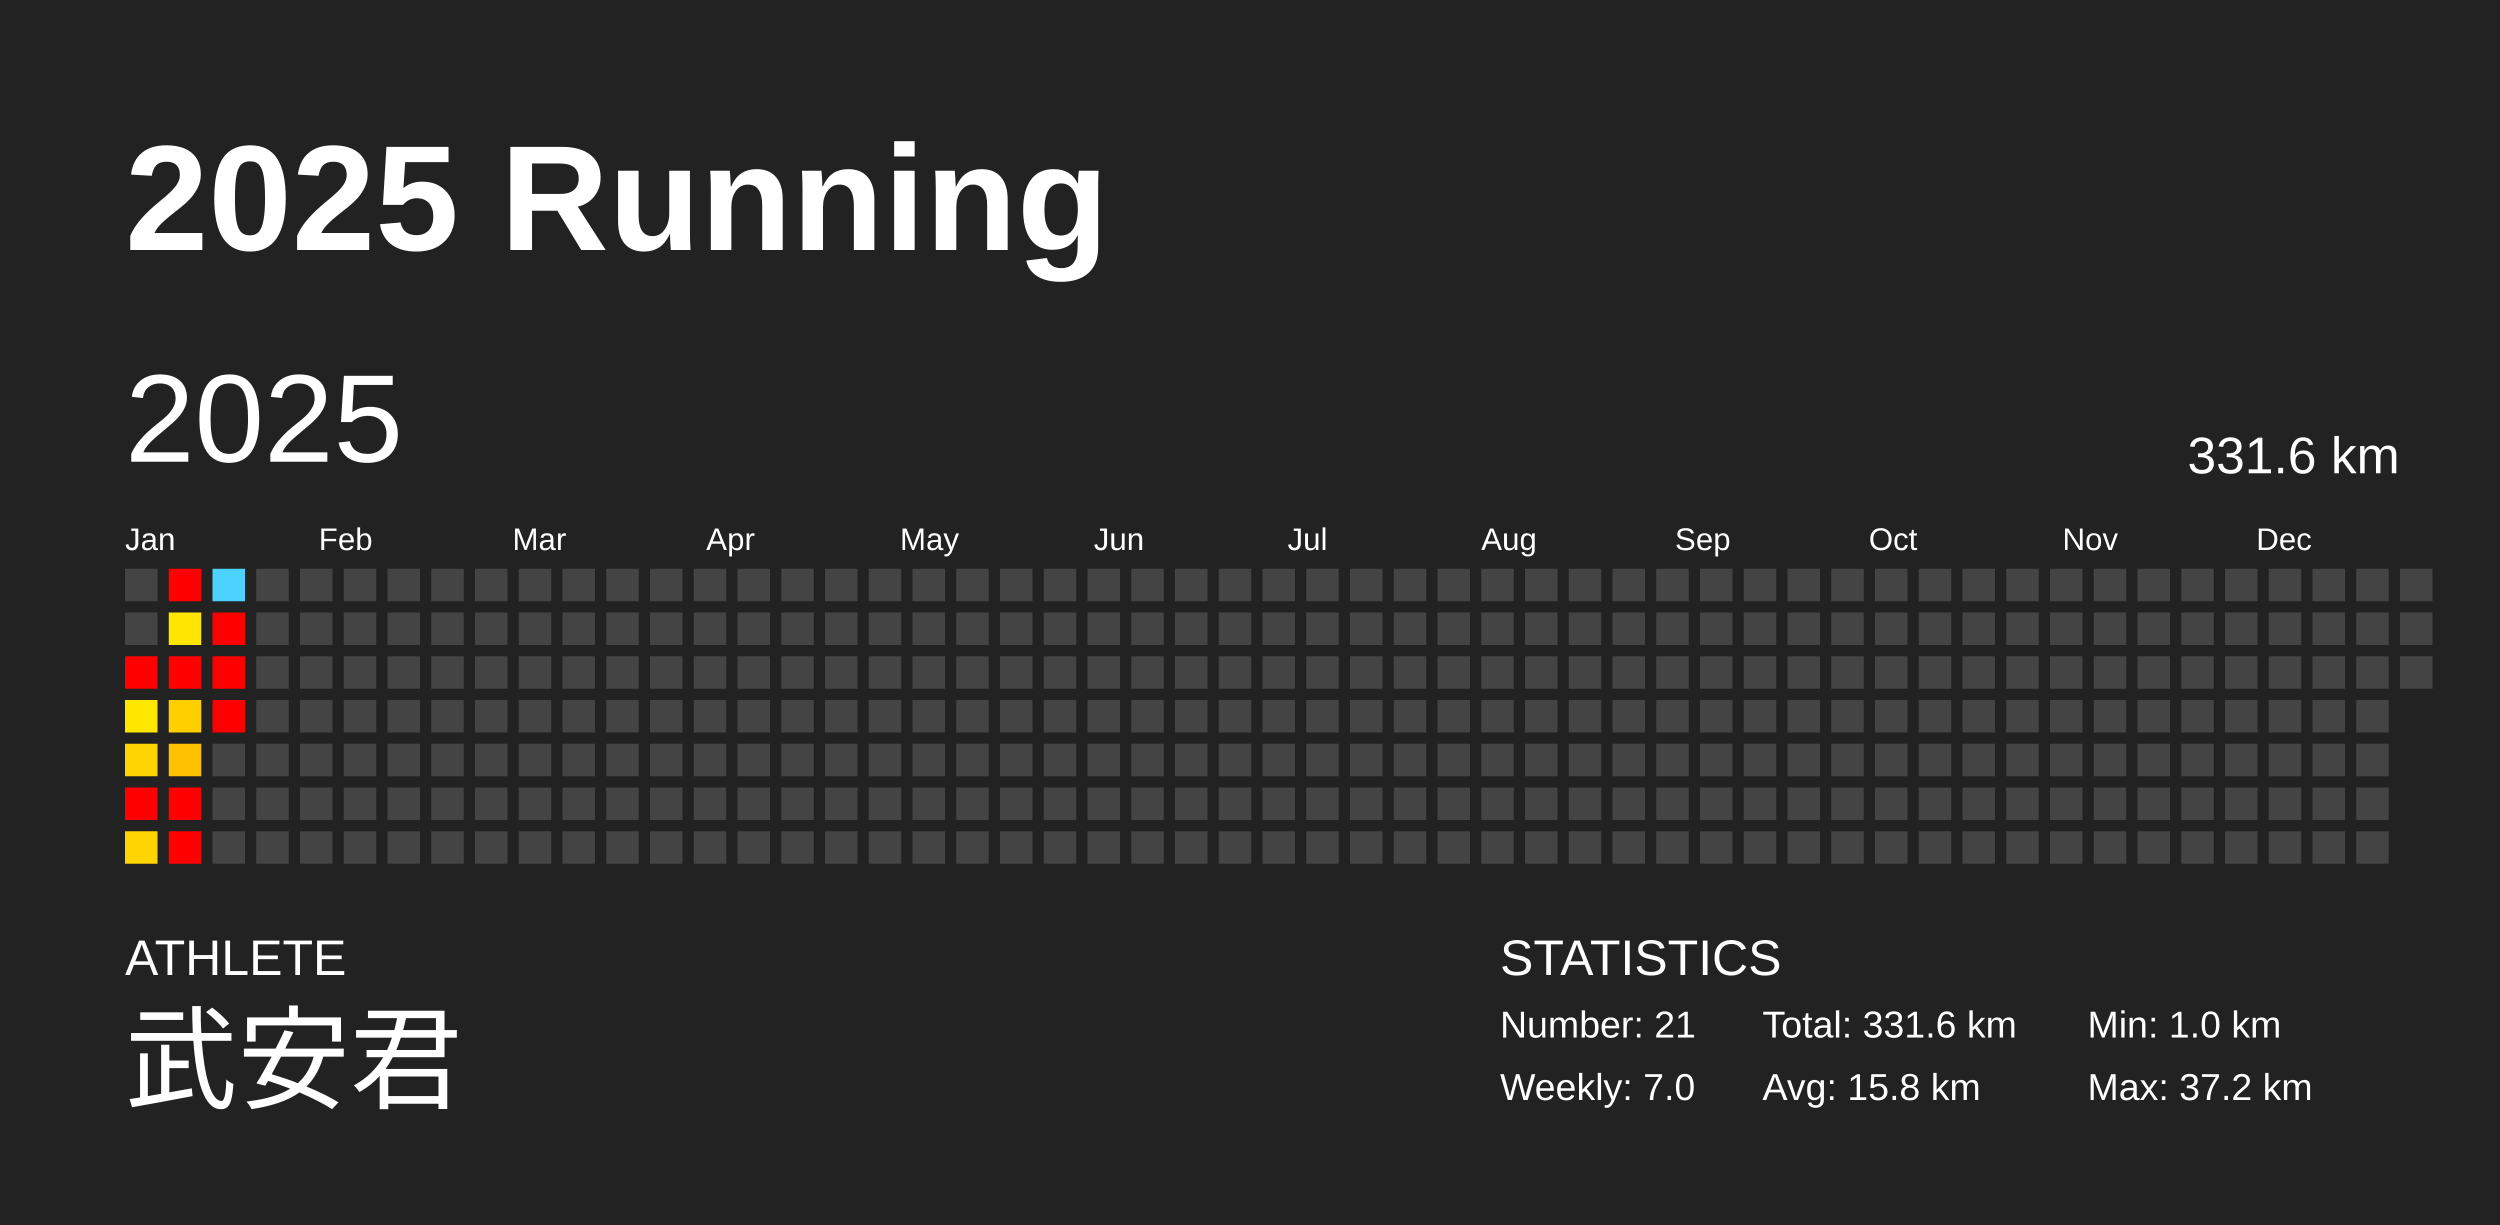
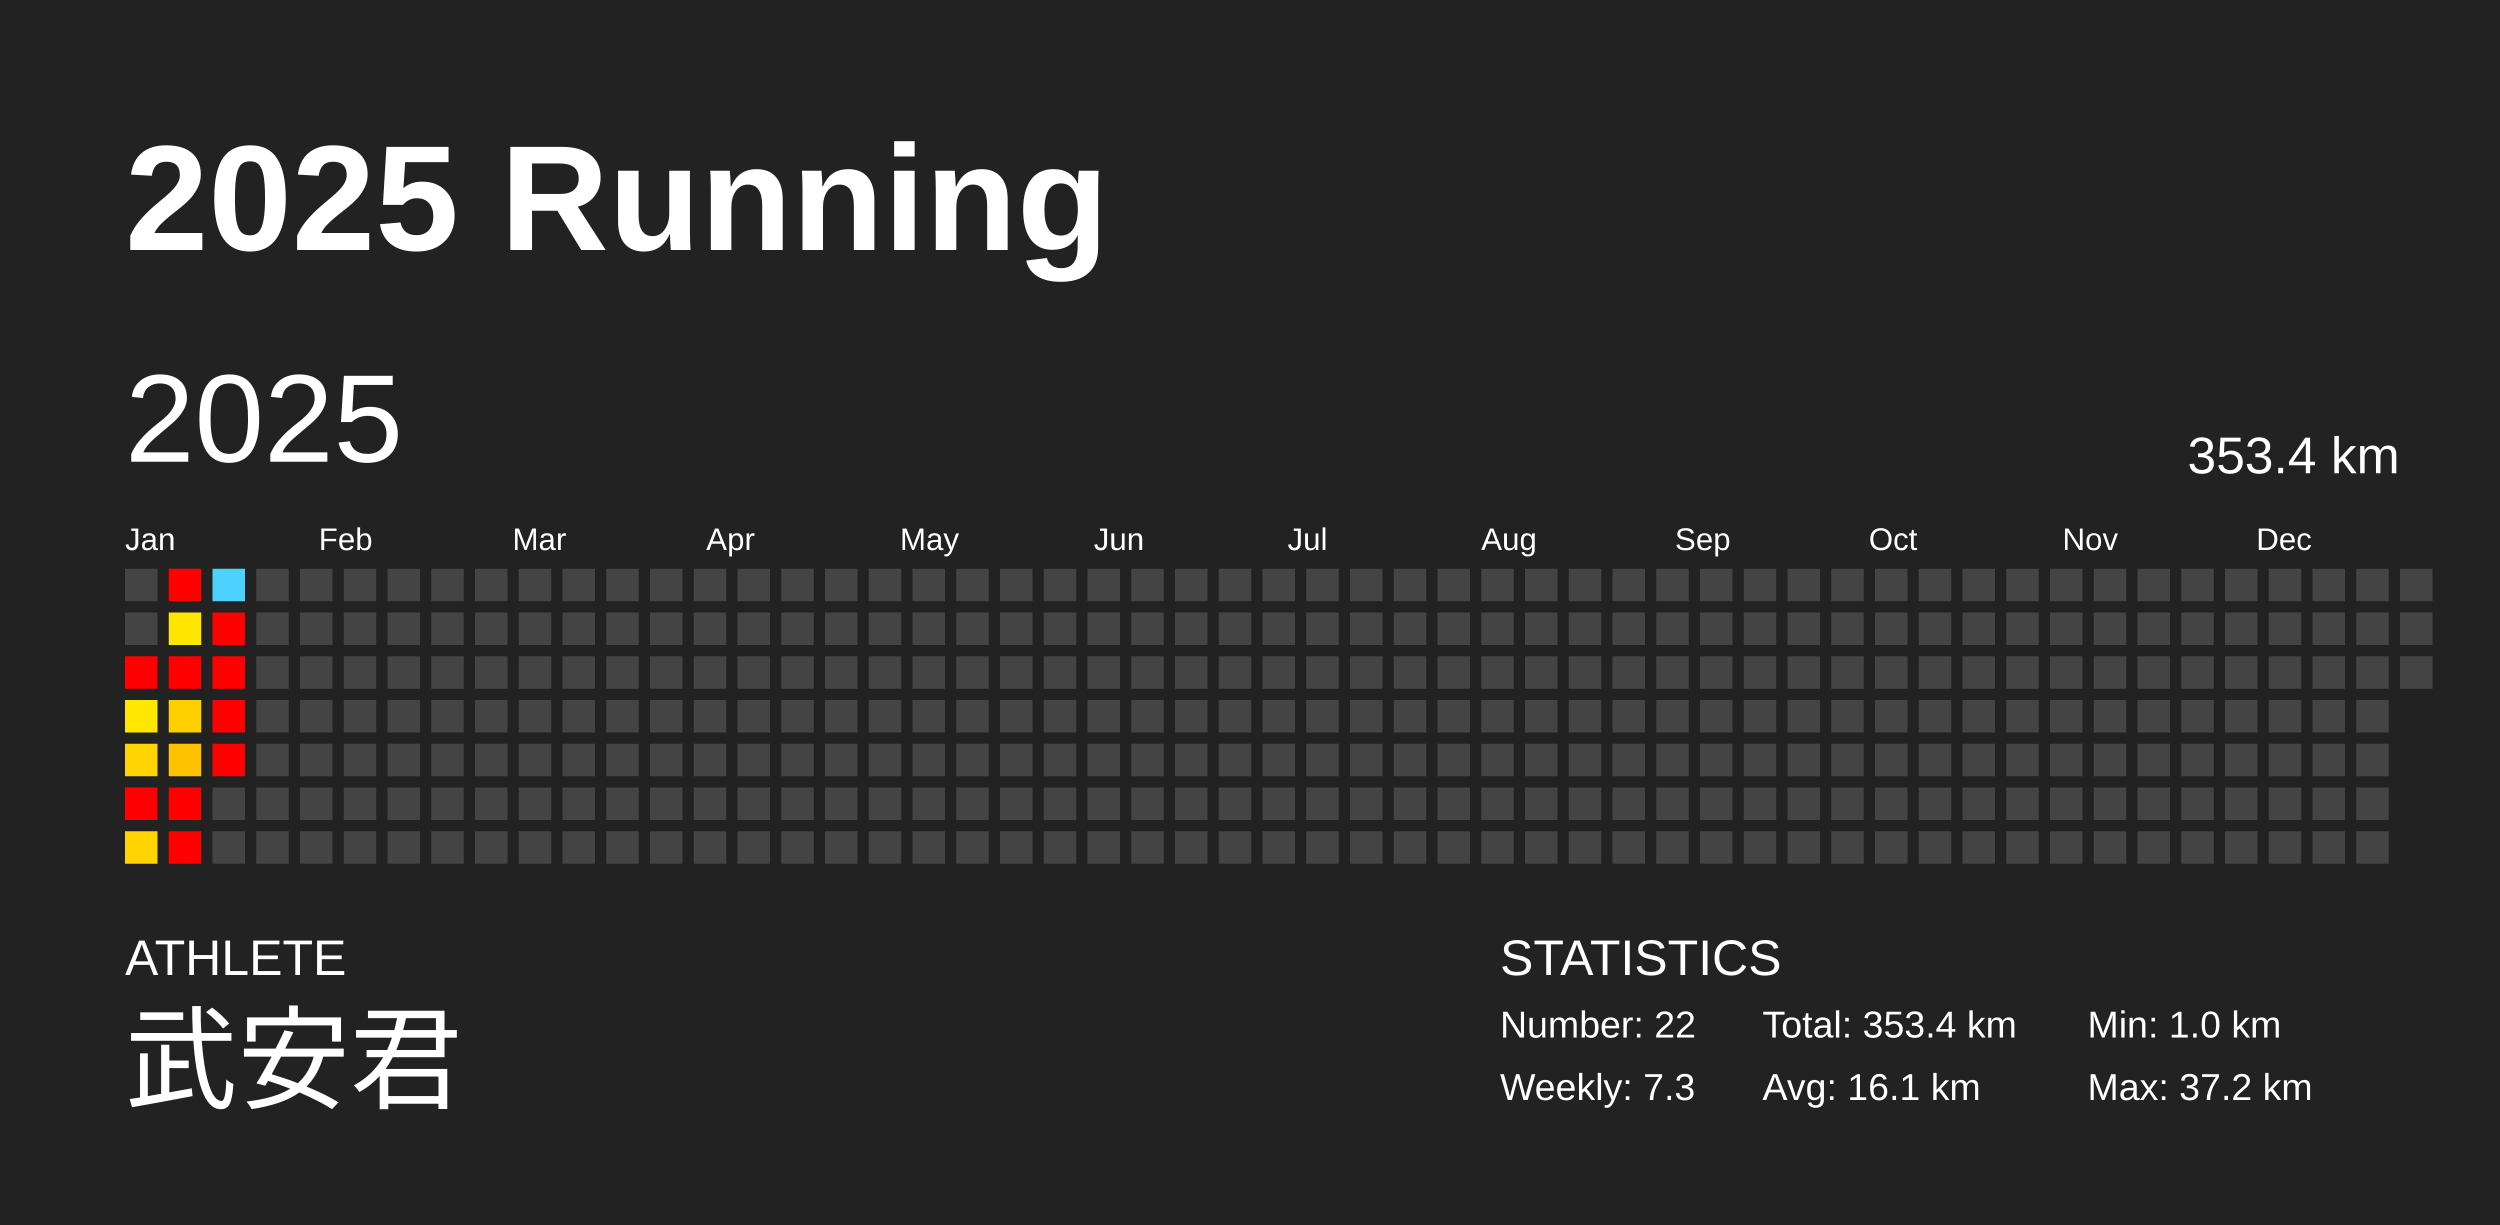
<svg xmlns="http://www.w3.org/2000/svg" baseProfile="full" height="98mm" version="1.1" viewBox="0,0,200,98" width="200mm">
  <defs />
  <rect fill="#222222" height="98" width="200" x="0" y="0" />
  <text fill="#FFFFFF" style="font-size:12px; font-family:Arial; font-weight:bold;" x="10" y="20">2025 Running</text>
  <text fill="#FFFFFF" style="font-size:4px; font-family:Arial" x="10" y="78">ATHLETE</text>
  <text fill="#FFFFFF" style="font-size:9px; font-family:Arial" x="10" y="88">武安君</text>
  <text fill="#FFFFFF" style="font-size:4px; font-family:Arial" x="120" y="78">STATISTICS</text>
-   <text fill="#FFFFFF" style="font-size:3px; font-family:Arial" x="120" y="83">Number: 21</text>
-   <text fill="#FFFFFF" style="font-size:3px; font-family:Arial" x="120" y="88">Weekly: 7.0</text>
-   <text fill="#FFFFFF" style="font-size:3px; font-family:Arial" x="141" y="83">Total: 331.6 km</text>
-   <text fill="#FFFFFF" style="font-size:3px; font-family:Arial" x="141" y="88">Avg: 15.8 km</text>
+   <text fill="#FFFFFF" style="font-size:3px; font-family:Arial" x="120" y="83">Number: 22</text>
+   <text fill="#FFFFFF" style="font-size:3px; font-family:Arial" x="120" y="88">Weekly: 7.3</text>
+   <text fill="#FFFFFF" style="font-size:3px; font-family:Arial" x="141" y="83">Total: 353.4 km</text>
+   <text fill="#FFFFFF" style="font-size:3px; font-family:Arial" x="141" y="88">Avg: 16.1 km</text>
  <text fill="#FFFFFF" style="font-size:3px; font-family:Arial" x="167" y="83">Min: 1.0 km</text>
  <text fill="#FFFFFF" style="font-size:3px; font-family:Arial" x="167" y="88">Max: 37.2 km</text>
  <text dominant-baseline="hanging" fill="#FFFFFF" style="font-size:10.0px; font-family:Arial;" x="10" y="30">2025</text>
-   <text dominant-baseline="hanging" fill="#FFFFFF" style="font-size:4.125px; font-family:Arial;" x="175" y="35">331.6 km</text>
+   <text dominant-baseline="hanging" fill="#FFFFFF" style="font-size:4.125px; font-family:Arial;" x="175" y="35">353.4 km</text>
  <text fill="#FFFFFF" style="font-size:2.5px; font-family:Arial" x="10.0" y="44">Jan</text>
  <text fill="#FFFFFF" style="font-size:2.5px; font-family:Arial" x="25.5" y="44">Feb</text>
  <text fill="#FFFFFF" style="font-size:2.5px; font-family:Arial" x="41.0" y="44">Mar</text>
  <text fill="#FFFFFF" style="font-size:2.5px; font-family:Arial" x="56.5" y="44">Apr</text>
  <text fill="#FFFFFF" style="font-size:2.5px; font-family:Arial" x="72.0" y="44">May</text>
  <text fill="#FFFFFF" style="font-size:2.5px; font-family:Arial" x="87.5" y="44">Jun</text>
  <text fill="#FFFFFF" style="font-size:2.5px; font-family:Arial" x="103.0" y="44">Jul</text>
  <text fill="#FFFFFF" style="font-size:2.5px; font-family:Arial" x="118.5" y="44">Aug</text>
  <text fill="#FFFFFF" style="font-size:2.5px; font-family:Arial" x="134.0" y="44">Sep</text>
  <text fill="#FFFFFF" style="font-size:2.5px; font-family:Arial" x="149.5" y="44">Oct</text>
  <text fill="#FFFFFF" style="font-size:2.5px; font-family:Arial" x="165.0" y="44">Nov</text>
  <text fill="#FFFFFF" style="font-size:2.5px; font-family:Arial" x="180.5" y="44">Dec</text>
  <rect fill="#444444" height="2.6" width="2.6" x="10.0" y="45.5" />
  <rect fill="#444444" height="2.6" width="2.6" x="10.0" y="49.0" />
  <rect fill="red" height="2.6" width="2.6" x="10.0" y="52.5" />
  <rect fill="#ffe700" height="2.6" width="2.6" x="10.0" y="56.0" />
  <rect fill="#ffd400" height="2.6" width="2.6" x="10.0" y="59.5" />
  <rect fill="red" height="2.6" width="2.6" x="10.0" y="63.0" />
  <rect fill="#ffd400" height="2.6" width="2.6" x="10.0" y="66.5" />
  <rect fill="red" height="2.6" width="2.6" x="13.5" y="45.5" />
  <rect fill="#ffe600" height="2.6" width="2.6" x="13.5" y="49.0" />
  <rect fill="red" height="2.6" width="2.6" x="13.5" y="52.5" />
  <rect fill="#ffcf00" height="2.6" width="2.6" x="13.5" y="56.0" />
  <rect fill="#ffc200" height="2.6" width="2.6" x="13.5" y="59.5" />
  <rect fill="red" height="2.6" width="2.6" x="13.5" y="63.0" />
  <rect fill="red" height="2.6" width="2.6" x="13.5" y="66.5" />
  <rect fill="#4dd2ff" height="2.6" width="2.6" x="17.0" y="45.5" />
  <rect fill="red" height="2.6" width="2.6" x="17.0" y="49.0" />
  <rect fill="red" height="2.6" width="2.6" x="17.0" y="52.5" />
  <rect fill="red" height="2.6" width="2.6" x="17.0" y="56.0" />
-   <rect fill="#444444" height="2.6" width="2.6" x="17.0" y="59.5" />
+   <rect fill="red" height="2.6" width="2.6" x="17.0" y="59.5" />
  <rect fill="#444444" height="2.6" width="2.6" x="17.0" y="63.0" />
  <rect fill="#444444" height="2.6" width="2.6" x="17.0" y="66.5" />
  <rect fill="#444444" height="2.6" width="2.6" x="20.5" y="45.5" />
  <rect fill="#444444" height="2.6" width="2.6" x="20.5" y="49.0" />
  <rect fill="#444444" height="2.6" width="2.6" x="20.5" y="52.5" />
  <rect fill="#444444" height="2.6" width="2.6" x="20.5" y="56.0" />
  <rect fill="#444444" height="2.6" width="2.6" x="20.5" y="59.5" />
  <rect fill="#444444" height="2.6" width="2.6" x="20.5" y="63.0" />
  <rect fill="#444444" height="2.6" width="2.6" x="20.5" y="66.5" />
  <rect fill="#444444" height="2.6" width="2.6" x="24.0" y="45.5" />
  <rect fill="#444444" height="2.6" width="2.6" x="24.0" y="49.0" />
  <rect fill="#444444" height="2.6" width="2.6" x="24.0" y="52.5" />
  <rect fill="#444444" height="2.6" width="2.6" x="24.0" y="56.0" />
  <rect fill="#444444" height="2.6" width="2.6" x="24.0" y="59.5" />
  <rect fill="#444444" height="2.6" width="2.6" x="24.0" y="63.0" />
  <rect fill="#444444" height="2.6" width="2.6" x="24.0" y="66.5" />
  <rect fill="#444444" height="2.6" width="2.6" x="27.5" y="45.5" />
  <rect fill="#444444" height="2.6" width="2.6" x="27.5" y="49.0" />
  <rect fill="#444444" height="2.6" width="2.6" x="27.5" y="52.5" />
  <rect fill="#444444" height="2.6" width="2.6" x="27.5" y="56.0" />
  <rect fill="#444444" height="2.6" width="2.6" x="27.5" y="59.5" />
  <rect fill="#444444" height="2.6" width="2.6" x="27.5" y="63.0" />
  <rect fill="#444444" height="2.6" width="2.6" x="27.5" y="66.5" />
  <rect fill="#444444" height="2.6" width="2.6" x="31.0" y="45.5" />
  <rect fill="#444444" height="2.6" width="2.6" x="31.0" y="49.0" />
  <rect fill="#444444" height="2.6" width="2.6" x="31.0" y="52.5" />
  <rect fill="#444444" height="2.6" width="2.6" x="31.0" y="56.0" />
  <rect fill="#444444" height="2.6" width="2.6" x="31.0" y="59.5" />
  <rect fill="#444444" height="2.6" width="2.6" x="31.0" y="63.0" />
  <rect fill="#444444" height="2.6" width="2.6" x="31.0" y="66.5" />
  <rect fill="#444444" height="2.6" width="2.6" x="34.5" y="45.5" />
  <rect fill="#444444" height="2.6" width="2.6" x="34.5" y="49.0" />
  <rect fill="#444444" height="2.6" width="2.6" x="34.5" y="52.5" />
  <rect fill="#444444" height="2.6" width="2.6" x="34.5" y="56.0" />
  <rect fill="#444444" height="2.6" width="2.6" x="34.5" y="59.5" />
  <rect fill="#444444" height="2.6" width="2.6" x="34.5" y="63.0" />
  <rect fill="#444444" height="2.6" width="2.6" x="34.5" y="66.5" />
  <rect fill="#444444" height="2.6" width="2.6" x="38.0" y="45.5" />
  <rect fill="#444444" height="2.6" width="2.6" x="38.0" y="49.0" />
  <rect fill="#444444" height="2.6" width="2.6" x="38.0" y="52.5" />
  <rect fill="#444444" height="2.6" width="2.6" x="38.0" y="56.0" />
  <rect fill="#444444" height="2.6" width="2.6" x="38.0" y="59.5" />
  <rect fill="#444444" height="2.6" width="2.6" x="38.0" y="63.0" />
  <rect fill="#444444" height="2.6" width="2.6" x="38.0" y="66.5" />
  <rect fill="#444444" height="2.6" width="2.6" x="41.5" y="45.5" />
  <rect fill="#444444" height="2.6" width="2.6" x="41.5" y="49.0" />
  <rect fill="#444444" height="2.6" width="2.6" x="41.5" y="52.5" />
  <rect fill="#444444" height="2.6" width="2.6" x="41.5" y="56.0" />
  <rect fill="#444444" height="2.6" width="2.6" x="41.5" y="59.5" />
  <rect fill="#444444" height="2.6" width="2.6" x="41.5" y="63.0" />
  <rect fill="#444444" height="2.6" width="2.6" x="41.5" y="66.5" />
  <rect fill="#444444" height="2.6" width="2.6" x="45.0" y="45.5" />
  <rect fill="#444444" height="2.6" width="2.6" x="45.0" y="49.0" />
  <rect fill="#444444" height="2.6" width="2.6" x="45.0" y="52.5" />
  <rect fill="#444444" height="2.6" width="2.6" x="45.0" y="56.0" />
  <rect fill="#444444" height="2.6" width="2.6" x="45.0" y="59.5" />
  <rect fill="#444444" height="2.6" width="2.6" x="45.0" y="63.0" />
  <rect fill="#444444" height="2.6" width="2.6" x="45.0" y="66.5" />
  <rect fill="#444444" height="2.6" width="2.6" x="48.5" y="45.5" />
  <rect fill="#444444" height="2.6" width="2.6" x="48.5" y="49.0" />
  <rect fill="#444444" height="2.6" width="2.6" x="48.5" y="52.5" />
  <rect fill="#444444" height="2.6" width="2.6" x="48.5" y="56.0" />
  <rect fill="#444444" height="2.6" width="2.6" x="48.5" y="59.5" />
  <rect fill="#444444" height="2.6" width="2.6" x="48.5" y="63.0" />
  <rect fill="#444444" height="2.6" width="2.6" x="48.5" y="66.5" />
  <rect fill="#444444" height="2.6" width="2.6" x="52.0" y="45.5" />
  <rect fill="#444444" height="2.6" width="2.6" x="52.0" y="49.0" />
  <rect fill="#444444" height="2.6" width="2.6" x="52.0" y="52.5" />
  <rect fill="#444444" height="2.6" width="2.6" x="52.0" y="56.0" />
  <rect fill="#444444" height="2.6" width="2.6" x="52.0" y="59.5" />
  <rect fill="#444444" height="2.6" width="2.6" x="52.0" y="63.0" />
  <rect fill="#444444" height="2.6" width="2.6" x="52.0" y="66.5" />
  <rect fill="#444444" height="2.6" width="2.6" x="55.5" y="45.5" />
  <rect fill="#444444" height="2.6" width="2.6" x="55.5" y="49.0" />
  <rect fill="#444444" height="2.6" width="2.6" x="55.5" y="52.5" />
  <rect fill="#444444" height="2.6" width="2.6" x="55.5" y="56.0" />
  <rect fill="#444444" height="2.6" width="2.6" x="55.5" y="59.5" />
  <rect fill="#444444" height="2.6" width="2.6" x="55.5" y="63.0" />
  <rect fill="#444444" height="2.6" width="2.6" x="55.5" y="66.5" />
  <rect fill="#444444" height="2.6" width="2.6" x="59.0" y="45.5" />
  <rect fill="#444444" height="2.6" width="2.6" x="59.0" y="49.0" />
  <rect fill="#444444" height="2.6" width="2.6" x="59.0" y="52.5" />
  <rect fill="#444444" height="2.6" width="2.6" x="59.0" y="56.0" />
  <rect fill="#444444" height="2.6" width="2.6" x="59.0" y="59.5" />
  <rect fill="#444444" height="2.6" width="2.6" x="59.0" y="63.0" />
  <rect fill="#444444" height="2.6" width="2.6" x="59.0" y="66.5" />
  <rect fill="#444444" height="2.6" width="2.6" x="62.5" y="45.5" />
  <rect fill="#444444" height="2.6" width="2.6" x="62.5" y="49.0" />
  <rect fill="#444444" height="2.6" width="2.6" x="62.5" y="52.5" />
  <rect fill="#444444" height="2.6" width="2.6" x="62.5" y="56.0" />
  <rect fill="#444444" height="2.6" width="2.6" x="62.5" y="59.5" />
  <rect fill="#444444" height="2.6" width="2.6" x="62.5" y="63.0" />
  <rect fill="#444444" height="2.6" width="2.6" x="62.5" y="66.5" />
  <rect fill="#444444" height="2.6" width="2.6" x="66.0" y="45.5" />
  <rect fill="#444444" height="2.6" width="2.6" x="66.0" y="49.0" />
  <rect fill="#444444" height="2.6" width="2.6" x="66.0" y="52.5" />
  <rect fill="#444444" height="2.6" width="2.6" x="66.0" y="56.0" />
  <rect fill="#444444" height="2.6" width="2.6" x="66.0" y="59.5" />
  <rect fill="#444444" height="2.6" width="2.6" x="66.0" y="63.0" />
  <rect fill="#444444" height="2.6" width="2.6" x="66.0" y="66.5" />
  <rect fill="#444444" height="2.6" width="2.6" x="69.5" y="45.5" />
  <rect fill="#444444" height="2.6" width="2.6" x="69.5" y="49.0" />
  <rect fill="#444444" height="2.6" width="2.6" x="69.5" y="52.5" />
  <rect fill="#444444" height="2.6" width="2.6" x="69.5" y="56.0" />
  <rect fill="#444444" height="2.6" width="2.6" x="69.5" y="59.5" />
  <rect fill="#444444" height="2.6" width="2.6" x="69.5" y="63.0" />
  <rect fill="#444444" height="2.6" width="2.6" x="69.5" y="66.5" />
  <rect fill="#444444" height="2.6" width="2.6" x="73.0" y="45.5" />
  <rect fill="#444444" height="2.6" width="2.6" x="73.0" y="49.0" />
  <rect fill="#444444" height="2.6" width="2.6" x="73.0" y="52.5" />
  <rect fill="#444444" height="2.6" width="2.6" x="73.0" y="56.0" />
  <rect fill="#444444" height="2.6" width="2.6" x="73.0" y="59.5" />
  <rect fill="#444444" height="2.6" width="2.6" x="73.0" y="63.0" />
  <rect fill="#444444" height="2.6" width="2.6" x="73.0" y="66.5" />
  <rect fill="#444444" height="2.6" width="2.6" x="76.5" y="45.5" />
  <rect fill="#444444" height="2.6" width="2.6" x="76.5" y="49.0" />
  <rect fill="#444444" height="2.6" width="2.6" x="76.5" y="52.5" />
  <rect fill="#444444" height="2.6" width="2.6" x="76.5" y="56.0" />
  <rect fill="#444444" height="2.6" width="2.6" x="76.5" y="59.5" />
  <rect fill="#444444" height="2.6" width="2.6" x="76.5" y="63.0" />
  <rect fill="#444444" height="2.6" width="2.6" x="76.5" y="66.5" />
  <rect fill="#444444" height="2.6" width="2.6" x="80.0" y="45.5" />
  <rect fill="#444444" height="2.6" width="2.6" x="80.0" y="49.0" />
  <rect fill="#444444" height="2.6" width="2.6" x="80.0" y="52.5" />
  <rect fill="#444444" height="2.6" width="2.6" x="80.0" y="56.0" />
  <rect fill="#444444" height="2.6" width="2.6" x="80.0" y="59.5" />
  <rect fill="#444444" height="2.6" width="2.6" x="80.0" y="63.0" />
  <rect fill="#444444" height="2.6" width="2.6" x="80.0" y="66.5" />
  <rect fill="#444444" height="2.6" width="2.6" x="83.5" y="45.5" />
  <rect fill="#444444" height="2.6" width="2.6" x="83.5" y="49.0" />
  <rect fill="#444444" height="2.6" width="2.6" x="83.5" y="52.5" />
  <rect fill="#444444" height="2.6" width="2.6" x="83.5" y="56.0" />
  <rect fill="#444444" height="2.6" width="2.6" x="83.5" y="59.5" />
  <rect fill="#444444" height="2.6" width="2.6" x="83.5" y="63.0" />
  <rect fill="#444444" height="2.6" width="2.6" x="83.5" y="66.5" />
  <rect fill="#444444" height="2.6" width="2.6" x="87.0" y="45.5" />
  <rect fill="#444444" height="2.6" width="2.6" x="87.0" y="49.0" />
  <rect fill="#444444" height="2.6" width="2.6" x="87.0" y="52.5" />
  <rect fill="#444444" height="2.6" width="2.6" x="87.0" y="56.0" />
  <rect fill="#444444" height="2.6" width="2.6" x="87.0" y="59.5" />
  <rect fill="#444444" height="2.6" width="2.6" x="87.0" y="63.0" />
  <rect fill="#444444" height="2.6" width="2.6" x="87.0" y="66.5" />
  <rect fill="#444444" height="2.6" width="2.6" x="90.5" y="45.5" />
  <rect fill="#444444" height="2.6" width="2.6" x="90.5" y="49.0" />
  <rect fill="#444444" height="2.6" width="2.6" x="90.5" y="52.5" />
  <rect fill="#444444" height="2.6" width="2.6" x="90.5" y="56.0" />
  <rect fill="#444444" height="2.6" width="2.6" x="90.5" y="59.5" />
  <rect fill="#444444" height="2.6" width="2.6" x="90.5" y="63.0" />
  <rect fill="#444444" height="2.6" width="2.6" x="90.5" y="66.5" />
  <rect fill="#444444" height="2.6" width="2.6" x="94.0" y="45.5" />
  <rect fill="#444444" height="2.6" width="2.6" x="94.0" y="49.0" />
  <rect fill="#444444" height="2.6" width="2.6" x="94.0" y="52.5" />
  <rect fill="#444444" height="2.6" width="2.6" x="94.0" y="56.0" />
  <rect fill="#444444" height="2.6" width="2.6" x="94.0" y="59.5" />
  <rect fill="#444444" height="2.6" width="2.6" x="94.0" y="63.0" />
  <rect fill="#444444" height="2.6" width="2.6" x="94.0" y="66.5" />
  <rect fill="#444444" height="2.6" width="2.6" x="97.5" y="45.5" />
  <rect fill="#444444" height="2.6" width="2.6" x="97.5" y="49.0" />
  <rect fill="#444444" height="2.6" width="2.6" x="97.5" y="52.5" />
  <rect fill="#444444" height="2.6" width="2.6" x="97.5" y="56.0" />
  <rect fill="#444444" height="2.6" width="2.6" x="97.5" y="59.5" />
  <rect fill="#444444" height="2.6" width="2.6" x="97.5" y="63.0" />
  <rect fill="#444444" height="2.6" width="2.6" x="97.5" y="66.5" />
  <rect fill="#444444" height="2.6" width="2.6" x="101.0" y="45.5" />
  <rect fill="#444444" height="2.6" width="2.6" x="101.0" y="49.0" />
  <rect fill="#444444" height="2.6" width="2.6" x="101.0" y="52.5" />
  <rect fill="#444444" height="2.6" width="2.6" x="101.0" y="56.0" />
  <rect fill="#444444" height="2.6" width="2.6" x="101.0" y="59.5" />
  <rect fill="#444444" height="2.6" width="2.6" x="101.0" y="63.0" />
  <rect fill="#444444" height="2.6" width="2.6" x="101.0" y="66.5" />
  <rect fill="#444444" height="2.6" width="2.6" x="104.5" y="45.5" />
  <rect fill="#444444" height="2.6" width="2.6" x="104.5" y="49.0" />
  <rect fill="#444444" height="2.6" width="2.6" x="104.5" y="52.5" />
  <rect fill="#444444" height="2.6" width="2.6" x="104.5" y="56.0" />
  <rect fill="#444444" height="2.6" width="2.6" x="104.5" y="59.5" />
  <rect fill="#444444" height="2.6" width="2.6" x="104.5" y="63.0" />
  <rect fill="#444444" height="2.6" width="2.6" x="104.5" y="66.5" />
  <rect fill="#444444" height="2.6" width="2.6" x="108.0" y="45.5" />
  <rect fill="#444444" height="2.6" width="2.6" x="108.0" y="49.0" />
  <rect fill="#444444" height="2.6" width="2.6" x="108.0" y="52.5" />
  <rect fill="#444444" height="2.6" width="2.6" x="108.0" y="56.0" />
  <rect fill="#444444" height="2.6" width="2.6" x="108.0" y="59.5" />
  <rect fill="#444444" height="2.6" width="2.6" x="108.0" y="63.0" />
  <rect fill="#444444" height="2.6" width="2.6" x="108.0" y="66.5" />
  <rect fill="#444444" height="2.6" width="2.6" x="111.5" y="45.5" />
  <rect fill="#444444" height="2.6" width="2.6" x="111.5" y="49.0" />
  <rect fill="#444444" height="2.6" width="2.6" x="111.5" y="52.5" />
  <rect fill="#444444" height="2.6" width="2.6" x="111.5" y="56.0" />
  <rect fill="#444444" height="2.6" width="2.6" x="111.5" y="59.5" />
  <rect fill="#444444" height="2.6" width="2.6" x="111.5" y="63.0" />
  <rect fill="#444444" height="2.6" width="2.6" x="111.5" y="66.5" />
  <rect fill="#444444" height="2.6" width="2.6" x="115.0" y="45.5" />
  <rect fill="#444444" height="2.6" width="2.6" x="115.0" y="49.0" />
  <rect fill="#444444" height="2.6" width="2.6" x="115.0" y="52.5" />
  <rect fill="#444444" height="2.6" width="2.6" x="115.0" y="56.0" />
  <rect fill="#444444" height="2.6" width="2.6" x="115.0" y="59.5" />
  <rect fill="#444444" height="2.6" width="2.6" x="115.0" y="63.0" />
  <rect fill="#444444" height="2.6" width="2.6" x="115.0" y="66.5" />
  <rect fill="#444444" height="2.6" width="2.6" x="118.5" y="45.5" />
  <rect fill="#444444" height="2.6" width="2.6" x="118.5" y="49.0" />
  <rect fill="#444444" height="2.6" width="2.6" x="118.5" y="52.5" />
  <rect fill="#444444" height="2.6" width="2.6" x="118.5" y="56.0" />
  <rect fill="#444444" height="2.6" width="2.6" x="118.5" y="59.5" />
  <rect fill="#444444" height="2.6" width="2.6" x="118.5" y="63.0" />
  <rect fill="#444444" height="2.6" width="2.6" x="118.5" y="66.5" />
  <rect fill="#444444" height="2.6" width="2.6" x="122.0" y="45.5" />
  <rect fill="#444444" height="2.6" width="2.6" x="122.0" y="49.0" />
  <rect fill="#444444" height="2.6" width="2.6" x="122.0" y="52.5" />
  <rect fill="#444444" height="2.6" width="2.6" x="122.0" y="56.0" />
  <rect fill="#444444" height="2.6" width="2.6" x="122.0" y="59.5" />
  <rect fill="#444444" height="2.6" width="2.6" x="122.0" y="63.0" />
  <rect fill="#444444" height="2.6" width="2.6" x="122.0" y="66.5" />
  <rect fill="#444444" height="2.6" width="2.6" x="125.5" y="45.5" />
  <rect fill="#444444" height="2.6" width="2.6" x="125.5" y="49.0" />
  <rect fill="#444444" height="2.6" width="2.6" x="125.5" y="52.5" />
  <rect fill="#444444" height="2.6" width="2.6" x="125.5" y="56.0" />
  <rect fill="#444444" height="2.6" width="2.6" x="125.5" y="59.5" />
  <rect fill="#444444" height="2.6" width="2.6" x="125.5" y="63.0" />
  <rect fill="#444444" height="2.6" width="2.6" x="125.5" y="66.5" />
  <rect fill="#444444" height="2.6" width="2.6" x="129.0" y="45.5" />
  <rect fill="#444444" height="2.6" width="2.6" x="129.0" y="49.0" />
  <rect fill="#444444" height="2.6" width="2.6" x="129.0" y="52.5" />
  <rect fill="#444444" height="2.6" width="2.6" x="129.0" y="56.0" />
  <rect fill="#444444" height="2.6" width="2.6" x="129.0" y="59.5" />
  <rect fill="#444444" height="2.6" width="2.6" x="129.0" y="63.0" />
  <rect fill="#444444" height="2.6" width="2.6" x="129.0" y="66.5" />
  <rect fill="#444444" height="2.6" width="2.6" x="132.5" y="45.5" />
  <rect fill="#444444" height="2.6" width="2.6" x="132.5" y="49.0" />
  <rect fill="#444444" height="2.6" width="2.6" x="132.5" y="52.5" />
  <rect fill="#444444" height="2.6" width="2.6" x="132.5" y="56.0" />
  <rect fill="#444444" height="2.6" width="2.6" x="132.5" y="59.5" />
  <rect fill="#444444" height="2.6" width="2.6" x="132.5" y="63.0" />
  <rect fill="#444444" height="2.6" width="2.6" x="132.5" y="66.5" />
  <rect fill="#444444" height="2.6" width="2.6" x="136.0" y="45.5" />
  <rect fill="#444444" height="2.6" width="2.6" x="136.0" y="49.0" />
  <rect fill="#444444" height="2.6" width="2.6" x="136.0" y="52.5" />
  <rect fill="#444444" height="2.6" width="2.6" x="136.0" y="56.0" />
  <rect fill="#444444" height="2.6" width="2.6" x="136.0" y="59.5" />
  <rect fill="#444444" height="2.6" width="2.6" x="136.0" y="63.0" />
  <rect fill="#444444" height="2.6" width="2.6" x="136.0" y="66.5" />
  <rect fill="#444444" height="2.6" width="2.6" x="139.5" y="45.5" />
  <rect fill="#444444" height="2.6" width="2.6" x="139.5" y="49.0" />
  <rect fill="#444444" height="2.6" width="2.6" x="139.5" y="52.5" />
  <rect fill="#444444" height="2.6" width="2.6" x="139.5" y="56.0" />
  <rect fill="#444444" height="2.6" width="2.6" x="139.5" y="59.5" />
  <rect fill="#444444" height="2.6" width="2.6" x="139.5" y="63.0" />
  <rect fill="#444444" height="2.6" width="2.6" x="139.5" y="66.5" />
  <rect fill="#444444" height="2.6" width="2.6" x="143.0" y="45.5" />
  <rect fill="#444444" height="2.6" width="2.6" x="143.0" y="49.0" />
  <rect fill="#444444" height="2.6" width="2.6" x="143.0" y="52.5" />
  <rect fill="#444444" height="2.6" width="2.6" x="143.0" y="56.0" />
  <rect fill="#444444" height="2.6" width="2.6" x="143.0" y="59.5" />
  <rect fill="#444444" height="2.6" width="2.6" x="143.0" y="63.0" />
  <rect fill="#444444" height="2.6" width="2.6" x="143.0" y="66.5" />
  <rect fill="#444444" height="2.6" width="2.6" x="146.5" y="45.5" />
  <rect fill="#444444" height="2.6" width="2.6" x="146.5" y="49.0" />
  <rect fill="#444444" height="2.6" width="2.6" x="146.5" y="52.5" />
  <rect fill="#444444" height="2.6" width="2.6" x="146.5" y="56.0" />
  <rect fill="#444444" height="2.6" width="2.6" x="146.5" y="59.5" />
  <rect fill="#444444" height="2.6" width="2.6" x="146.5" y="63.0" />
  <rect fill="#444444" height="2.6" width="2.6" x="146.5" y="66.5" />
  <rect fill="#444444" height="2.6" width="2.6" x="150.0" y="45.5" />
  <rect fill="#444444" height="2.6" width="2.6" x="150.0" y="49.0" />
  <rect fill="#444444" height="2.6" width="2.6" x="150.0" y="52.5" />
  <rect fill="#444444" height="2.6" width="2.6" x="150.0" y="56.0" />
  <rect fill="#444444" height="2.6" width="2.6" x="150.0" y="59.5" />
  <rect fill="#444444" height="2.6" width="2.6" x="150.0" y="63.0" />
  <rect fill="#444444" height="2.6" width="2.6" x="150.0" y="66.5" />
  <rect fill="#444444" height="2.6" width="2.6" x="153.5" y="45.5" />
  <rect fill="#444444" height="2.6" width="2.6" x="153.5" y="49.0" />
  <rect fill="#444444" height="2.6" width="2.6" x="153.5" y="52.5" />
  <rect fill="#444444" height="2.6" width="2.6" x="153.5" y="56.0" />
  <rect fill="#444444" height="2.6" width="2.6" x="153.5" y="59.5" />
  <rect fill="#444444" height="2.6" width="2.6" x="153.5" y="63.0" />
  <rect fill="#444444" height="2.6" width="2.6" x="153.5" y="66.5" />
  <rect fill="#444444" height="2.6" width="2.6" x="157.0" y="45.5" />
  <rect fill="#444444" height="2.6" width="2.6" x="157.0" y="49.0" />
  <rect fill="#444444" height="2.6" width="2.6" x="157.0" y="52.5" />
  <rect fill="#444444" height="2.6" width="2.6" x="157.0" y="56.0" />
  <rect fill="#444444" height="2.6" width="2.6" x="157.0" y="59.5" />
  <rect fill="#444444" height="2.6" width="2.6" x="157.0" y="63.0" />
  <rect fill="#444444" height="2.6" width="2.6" x="157.0" y="66.5" />
  <rect fill="#444444" height="2.6" width="2.6" x="160.5" y="45.5" />
  <rect fill="#444444" height="2.6" width="2.6" x="160.5" y="49.0" />
  <rect fill="#444444" height="2.6" width="2.6" x="160.5" y="52.5" />
  <rect fill="#444444" height="2.6" width="2.6" x="160.5" y="56.0" />
  <rect fill="#444444" height="2.6" width="2.6" x="160.5" y="59.5" />
  <rect fill="#444444" height="2.6" width="2.6" x="160.5" y="63.0" />
  <rect fill="#444444" height="2.6" width="2.6" x="160.5" y="66.5" />
  <rect fill="#444444" height="2.6" width="2.6" x="164.0" y="45.5" />
  <rect fill="#444444" height="2.6" width="2.6" x="164.0" y="49.0" />
  <rect fill="#444444" height="2.6" width="2.6" x="164.0" y="52.5" />
  <rect fill="#444444" height="2.6" width="2.6" x="164.0" y="56.0" />
  <rect fill="#444444" height="2.6" width="2.6" x="164.0" y="59.5" />
  <rect fill="#444444" height="2.6" width="2.6" x="164.0" y="63.0" />
  <rect fill="#444444" height="2.6" width="2.6" x="164.0" y="66.5" />
  <rect fill="#444444" height="2.6" width="2.6" x="167.5" y="45.5" />
  <rect fill="#444444" height="2.6" width="2.6" x="167.5" y="49.0" />
  <rect fill="#444444" height="2.6" width="2.6" x="167.5" y="52.5" />
  <rect fill="#444444" height="2.6" width="2.6" x="167.5" y="56.0" />
  <rect fill="#444444" height="2.6" width="2.6" x="167.5" y="59.5" />
  <rect fill="#444444" height="2.6" width="2.6" x="167.5" y="63.0" />
  <rect fill="#444444" height="2.6" width="2.6" x="167.5" y="66.5" />
  <rect fill="#444444" height="2.6" width="2.6" x="171.0" y="45.5" />
  <rect fill="#444444" height="2.6" width="2.6" x="171.0" y="49.0" />
  <rect fill="#444444" height="2.6" width="2.6" x="171.0" y="52.5" />
  <rect fill="#444444" height="2.6" width="2.6" x="171.0" y="56.0" />
  <rect fill="#444444" height="2.6" width="2.6" x="171.0" y="59.5" />
  <rect fill="#444444" height="2.6" width="2.6" x="171.0" y="63.0" />
  <rect fill="#444444" height="2.6" width="2.6" x="171.0" y="66.5" />
  <rect fill="#444444" height="2.6" width="2.6" x="174.5" y="45.5" />
  <rect fill="#444444" height="2.6" width="2.6" x="174.5" y="49.0" />
  <rect fill="#444444" height="2.6" width="2.6" x="174.5" y="52.5" />
  <rect fill="#444444" height="2.6" width="2.6" x="174.5" y="56.0" />
  <rect fill="#444444" height="2.6" width="2.6" x="174.5" y="59.5" />
  <rect fill="#444444" height="2.6" width="2.6" x="174.5" y="63.0" />
  <rect fill="#444444" height="2.6" width="2.6" x="174.5" y="66.5" />
  <rect fill="#444444" height="2.6" width="2.6" x="178.0" y="45.5" />
  <rect fill="#444444" height="2.6" width="2.6" x="178.0" y="49.0" />
  <rect fill="#444444" height="2.6" width="2.6" x="178.0" y="52.5" />
  <rect fill="#444444" height="2.6" width="2.6" x="178.0" y="56.0" />
  <rect fill="#444444" height="2.6" width="2.6" x="178.0" y="59.5" />
  <rect fill="#444444" height="2.6" width="2.6" x="178.0" y="63.0" />
  <rect fill="#444444" height="2.6" width="2.6" x="178.0" y="66.5" />
  <rect fill="#444444" height="2.6" width="2.6" x="181.5" y="45.5" />
  <rect fill="#444444" height="2.6" width="2.6" x="181.5" y="49.0" />
  <rect fill="#444444" height="2.6" width="2.6" x="181.5" y="52.5" />
  <rect fill="#444444" height="2.6" width="2.6" x="181.5" y="56.0" />
  <rect fill="#444444" height="2.6" width="2.6" x="181.5" y="59.5" />
  <rect fill="#444444" height="2.6" width="2.6" x="181.5" y="63.0" />
  <rect fill="#444444" height="2.6" width="2.6" x="181.5" y="66.5" />
  <rect fill="#444444" height="2.6" width="2.6" x="185.0" y="45.5" />
  <rect fill="#444444" height="2.6" width="2.6" x="185.0" y="49.0" />
  <rect fill="#444444" height="2.6" width="2.6" x="185.0" y="52.5" />
  <rect fill="#444444" height="2.6" width="2.6" x="185.0" y="56.0" />
  <rect fill="#444444" height="2.6" width="2.6" x="185.0" y="59.5" />
  <rect fill="#444444" height="2.6" width="2.6" x="185.0" y="63.0" />
  <rect fill="#444444" height="2.6" width="2.6" x="185.0" y="66.5" />
  <rect fill="#444444" height="2.6" width="2.6" x="188.5" y="45.5" />
  <rect fill="#444444" height="2.6" width="2.6" x="188.5" y="49.0" />
  <rect fill="#444444" height="2.6" width="2.6" x="188.5" y="52.5" />
  <rect fill="#444444" height="2.6" width="2.6" x="188.5" y="56.0" />
  <rect fill="#444444" height="2.6" width="2.6" x="188.5" y="59.5" />
  <rect fill="#444444" height="2.6" width="2.6" x="188.5" y="63.0" />
  <rect fill="#444444" height="2.6" width="2.6" x="188.5" y="66.5" />
  <rect fill="#444444" height="2.6" width="2.6" x="192.0" y="45.5" />
  <rect fill="#444444" height="2.6" width="2.6" x="192.0" y="49.0" />
  <rect fill="#444444" height="2.6" width="2.6" x="192.0" y="52.5" />
</svg>
